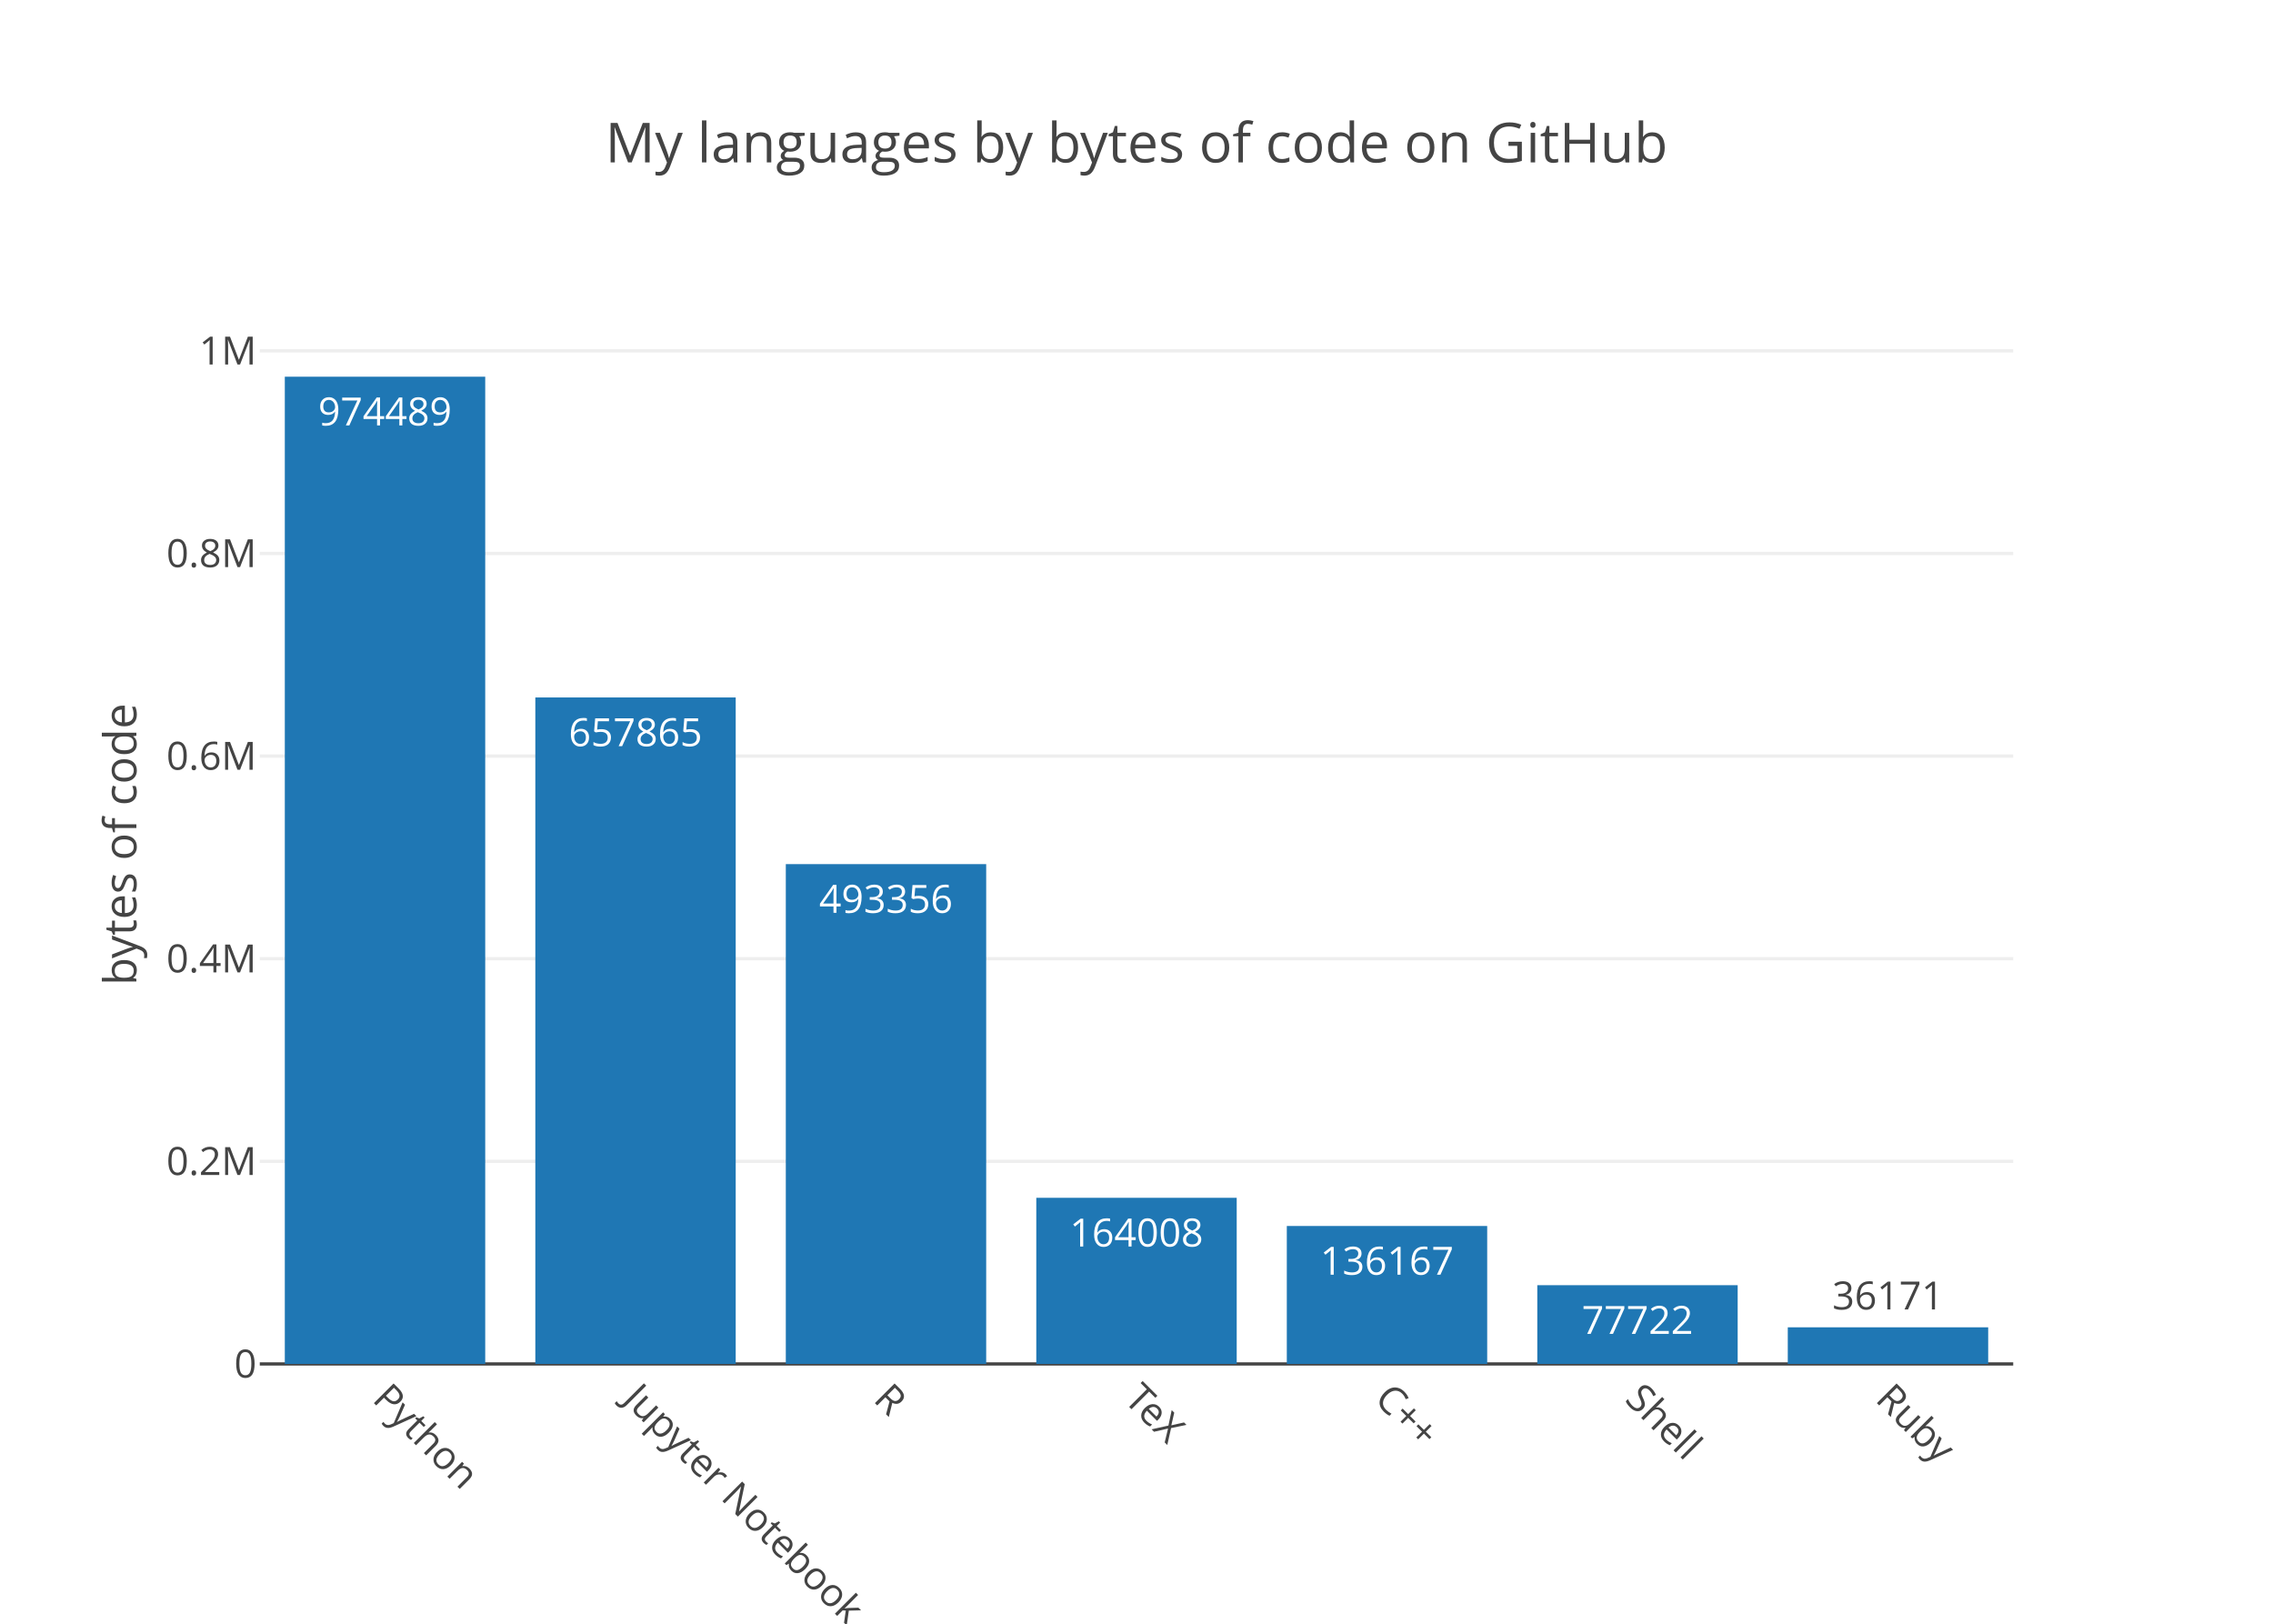
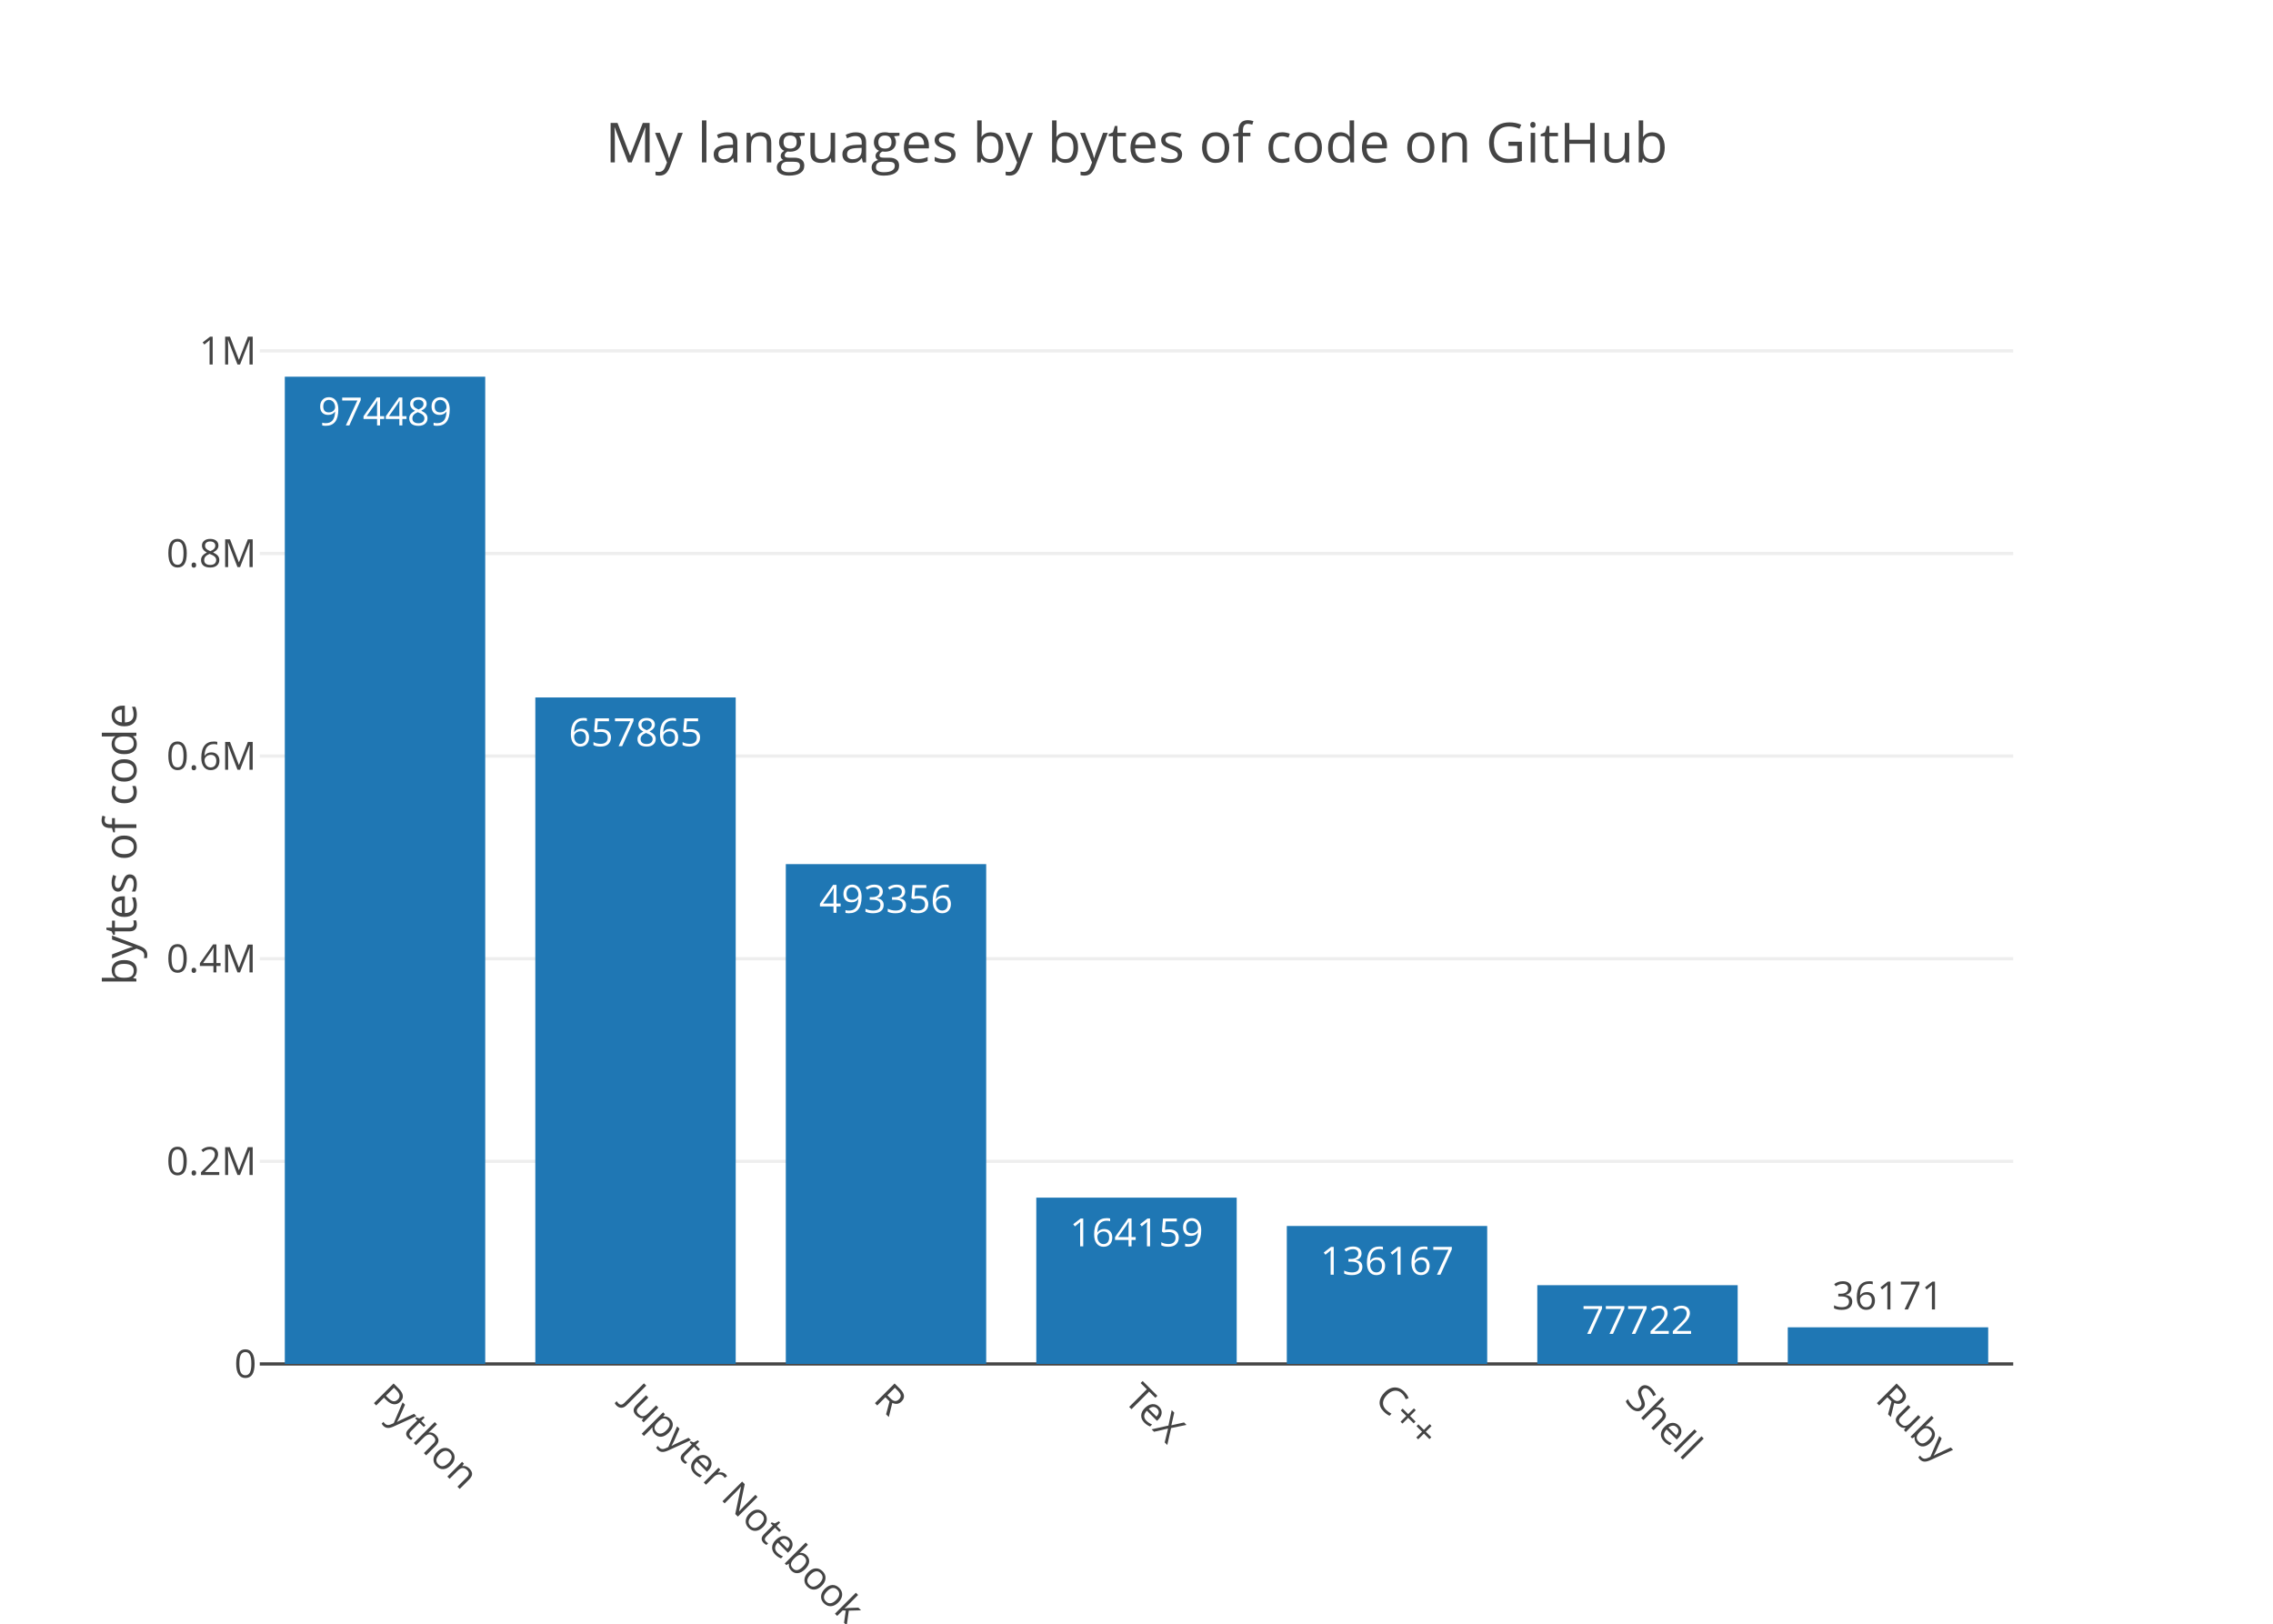
<svg xmlns="http://www.w3.org/2000/svg" class="main-svg" width="700" height="500" viewBox="0 0 700 500">
  <rect x="0" y="0" width="700" height="500" style="fill: rgb(255, 255, 255); fill-opacity: 1;" />
-   <defs id="defs-acadd0">
+   <defs id="defs-5d2844">
    <g class="clips">
-       <clipPath id="clipacadd0xyplot" class="plotclip">
+       <clipPath id="clip5d2844xyplot" class="plotclip">
        <rect width="540" height="320" />
      </clipPath>
-       <clipPath class="axesclip" id="clipacadd0x">
+       <clipPath class="axesclip" id="clip5d2844x">
        <rect x="80" y="0" width="540" height="500" />
      </clipPath>
-       <clipPath class="axesclip" id="clipacadd0y">
+       <clipPath class="axesclip" id="clip5d2844y">
        <rect x="0" y="100" width="700" height="320" />
      </clipPath>
-       <clipPath class="axesclip" id="clipacadd0xy">
+       <clipPath class="axesclip" id="clip5d2844xy">
        <rect x="80" y="100" width="540" height="320" />
      </clipPath>
    </g>
    <g class="gradients" />
  </defs>
  <g class="bglayer" />
  <g class="layer-below">
    <g class="imagelayer" />
    <g class="shapelayer" />
  </g>
  <g class="cartesianlayer">
    <g class="subplot xy">
      <g class="layer-subplot">
        <g class="shapelayer" />
        <g class="imagelayer" />
      </g>
      <g class="gridlayer">
        <g class="x" />
        <g class="y">
          <path class="ygrid crisp" transform="translate(0,357.61)" d="M80,0h540" style="stroke: rgb(238, 238, 238); stroke-opacity: 1; stroke-width: 1px;" />
          <path class="ygrid crisp" transform="translate(0,295.22)" d="M80,0h540" style="stroke: rgb(238, 238, 238); stroke-opacity: 1; stroke-width: 1px;" />
          <path class="ygrid crisp" transform="translate(0,232.82)" d="M80,0h540" style="stroke: rgb(238, 238, 238); stroke-opacity: 1; stroke-width: 1px;" />
          <path class="ygrid crisp" transform="translate(0,170.43)" d="M80,0h540" style="stroke: rgb(238, 238, 238); stroke-opacity: 1; stroke-width: 1px;" />
          <path class="ygrid crisp" transform="translate(0,108.04)" d="M80,0h540" style="stroke: rgb(238, 238, 238); stroke-opacity: 1; stroke-width: 1px;" />
        </g>
      </g>
      <g class="zerolinelayer">
        <path class="yzl zl crisp" transform="translate(0,420)" d="M80,0h540" style="stroke: rgb(68, 68, 68); stroke-opacity: 1; stroke-width: 1px;" />
      </g>
      <path class="xlines-below" />
      <path class="ylines-below" />
      <g class="overlines-below" />
      <g class="xaxislayer-below" />
      <g class="yaxislayer-below" />
      <g class="overaxes-below" />
-       <g class="plot" transform="translate(80, 100)" clip-path="url('#clipacadd0xyplot')">
+       <g class="plot" transform="translate(80, 100)" clip-path="url('#clip5d2844xyplot')">
        <g class="barlayer mlayer">
          <g class="trace bars" style="opacity: 1;">
            <g class="points">
              <g class="point">
                <path d="M7.71,320V16H69.43V320Z" style="vector-effect: non-scaling-stroke; opacity: 1; stroke-width: 0px; fill: rgb(31, 119, 180); fill-opacity: 1;" />
                <text class="bartext bartext-inside" transform="translate(38.56219 31)" text-anchor="middle" data-notex="1" x="0" y="0" style="font-family: 'Open Sans', verdana, arial, sans-serif; font-size: 12px; fill: rgb(255, 255, 255); fill-opacity: 1; white-space: pre;">974489</text>
              </g>
              <g class="point">
                <path d="M84.86,320V114.77H146.57V320Z" style="vector-effect: non-scaling-stroke; opacity: 1; stroke-width: 0px; fill: rgb(31, 119, 180); fill-opacity: 1;" />
                <text class="bartext bartext-inside" transform="translate(115.7072 129.77)" text-anchor="middle" data-notex="1" x="0" y="0" style="font-family: 'Open Sans', verdana, arial, sans-serif; font-size: 12px; fill: rgb(255, 255, 255); fill-opacity: 1; white-space: pre;">657865</text>
              </g>
              <g class="point">
                <path d="M162,320V166.09H223.71V320Z" style="vector-effect: non-scaling-stroke; opacity: 1; stroke-width: 0px; fill: rgb(31, 119, 180); fill-opacity: 1;" />
                <text class="bartext bartext-inside" transform="translate(192.8472 181.09)" text-anchor="middle" data-notex="1" x="0" y="0" style="font-family: 'Open Sans', verdana, arial, sans-serif; font-size: 12px; fill: rgb(255, 255, 255); fill-opacity: 1; white-space: pre;">493356</text>
              </g>
              <g class="point">
-                 <path d="M239.14,320V268.84H300.86V320Z" style="vector-effect: non-scaling-stroke; opacity: 1; stroke-width: 0px; fill: rgb(31, 119, 180); fill-opacity: 1;" />
-                 <text class="bartext bartext-inside" transform="translate(269.9922 283.84)" text-anchor="middle" data-notex="1" x="0" y="0" style="font-family: 'Open Sans', verdana, arial, sans-serif; font-size: 12px; fill: rgb(255, 255, 255); fill-opacity: 1; white-space: pre;">164008</text>
+                 <path d="M239.14,320V268.79H300.86V320Z" style="vector-effect: non-scaling-stroke; opacity: 1; stroke-width: 0px; fill: rgb(31, 119, 180); fill-opacity: 1;" />
+                 <text class="bartext bartext-inside" transform="translate(269.9922 283.79)" text-anchor="middle" data-notex="1" x="0" y="0" style="font-family: 'Open Sans', verdana, arial, sans-serif; font-size: 12px; fill: rgb(255, 255, 255); fill-opacity: 1; white-space: pre;">164159</text>
              </g>
              <g class="point">
                <path d="M316.29,320V277.52H378V320Z" style="vector-effect: non-scaling-stroke; opacity: 1; stroke-width: 0px; fill: rgb(31, 119, 180); fill-opacity: 1;" />
                <text class="bartext bartext-inside" transform="translate(347.1372 292.52)" text-anchor="middle" data-notex="1" x="0" y="0" style="font-family: 'Open Sans', verdana, arial, sans-serif; font-size: 12px; fill: rgb(255, 255, 255); fill-opacity: 1; white-space: pre;">136167</text>
              </g>
              <g class="point">
                <path d="M393.43,320V295.75H455.14V320Z" style="vector-effect: non-scaling-stroke; opacity: 1; stroke-width: 0px; fill: rgb(31, 119, 180); fill-opacity: 1;" />
                <text class="bartext bartext-inside" transform="translate(424.2772 310.75)" text-anchor="middle" data-notex="1" x="0" y="0" style="font-family: 'Open Sans', verdana, arial, sans-serif; font-size: 12px; fill: rgb(255, 255, 255); fill-opacity: 1; white-space: pre;">77722</text>
              </g>
              <g class="point">
                <path d="M470.57,320V308.72H532.29V320Z" style="vector-effect: non-scaling-stroke; opacity: 1; stroke-width: 0px; fill: rgb(31, 119, 180); fill-opacity: 1;" />
                <text class="bartext bartext-outside" transform="translate(501.4222 303.22)" text-anchor="middle" data-notex="1" x="0" y="0" style="font-family: 'Open Sans', verdana, arial, sans-serif; font-size: 12px; fill: rgb(68, 68, 68); fill-opacity: 1; white-space: pre;">36171</text>
              </g>
            </g>
          </g>
        </g>
      </g>
      <g class="overplot" />
      <path class="xlines-above crisp" d="M0,0" style="fill: none;" />
      <path class="ylines-above crisp" d="M0,0" style="fill: none;" />
      <g class="overlines-above" />
      <g class="xaxislayer-above">
        <g class="xtick">
          <text text-anchor="start" x="0" y="433" transform="translate(118.57,0) rotate(45,0,427)" style="font-family: 'Open Sans', verdana, arial, sans-serif; font-size: 12px; fill: rgb(68, 68, 68); fill-opacity: 1; white-space: pre;">Python</text>
        </g>
        <g class="xtick">
          <text text-anchor="start" x="0" y="433" transform="translate(195.71,0) rotate(45,0,427)" style="font-family: 'Open Sans', verdana, arial, sans-serif; font-size: 12px; fill: rgb(68, 68, 68); fill-opacity: 1; white-space: pre;">Jupyter Notebook</text>
        </g>
        <g class="xtick">
          <text text-anchor="start" x="0" y="433" transform="translate(272.86,0) rotate(45,0,427)" style="font-family: 'Open Sans', verdana, arial, sans-serif; font-size: 12px; fill: rgb(68, 68, 68); fill-opacity: 1; white-space: pre;">R</text>
        </g>
        <g class="xtick">
          <text text-anchor="start" x="0" y="433" transform="translate(350,0) rotate(45,0,427)" style="font-family: 'Open Sans', verdana, arial, sans-serif; font-size: 12px; fill: rgb(68, 68, 68); fill-opacity: 1; white-space: pre;">TeX</text>
        </g>
        <g class="xtick">
          <text text-anchor="start" x="0" y="433" transform="translate(427.14,0) rotate(45,0,427)" style="font-family: 'Open Sans', verdana, arial, sans-serif; font-size: 12px; fill: rgb(68, 68, 68); fill-opacity: 1; white-space: pre;">C++</text>
        </g>
        <g class="xtick">
          <text text-anchor="start" x="0" y="433" transform="translate(504.29,0) rotate(45,0,427)" style="font-family: 'Open Sans', verdana, arial, sans-serif; font-size: 12px; fill: rgb(68, 68, 68); fill-opacity: 1; white-space: pre;">Shell</text>
        </g>
        <g class="xtick">
          <text text-anchor="start" x="0" y="433" transform="translate(581.43,0) rotate(45,0,427)" style="font-family: 'Open Sans', verdana, arial, sans-serif; font-size: 12px; fill: rgb(68, 68, 68); fill-opacity: 1; white-space: pre;">Ruby</text>
        </g>
      </g>
      <g class="yaxislayer-above">
        <g class="ytick">
          <text text-anchor="end" x="79" y="4.2" transform="translate(0,420)" style="font-family: 'Open Sans', verdana, arial, sans-serif; font-size: 12px; fill: rgb(68, 68, 68); fill-opacity: 1; white-space: pre;">0</text>
        </g>
        <g class="ytick">
          <text text-anchor="end" x="79" y="4.2" transform="translate(0,357.61)" style="font-family: 'Open Sans', verdana, arial, sans-serif; font-size: 12px; fill: rgb(68, 68, 68); fill-opacity: 1; white-space: pre;">0.2M</text>
        </g>
        <g class="ytick">
          <text text-anchor="end" x="79" y="4.2" transform="translate(0,295.22)" style="font-family: 'Open Sans', verdana, arial, sans-serif; font-size: 12px; fill: rgb(68, 68, 68); fill-opacity: 1; white-space: pre;">0.4M</text>
        </g>
        <g class="ytick">
          <text text-anchor="end" x="79" y="4.2" transform="translate(0,232.82)" style="font-family: 'Open Sans', verdana, arial, sans-serif; font-size: 12px; fill: rgb(68, 68, 68); fill-opacity: 1; white-space: pre;">0.6M</text>
        </g>
        <g class="ytick">
          <text text-anchor="end" x="79" y="4.2" transform="translate(0,170.43)" style="font-family: 'Open Sans', verdana, arial, sans-serif; font-size: 12px; fill: rgb(68, 68, 68); fill-opacity: 1; white-space: pre;">0.8M</text>
        </g>
        <g class="ytick">
          <text text-anchor="end" x="79" y="4.2" transform="translate(0,108.04)" style="font-family: 'Open Sans', verdana, arial, sans-serif; font-size: 12px; fill: rgb(68, 68, 68); fill-opacity: 1; white-space: pre;">1M</text>
        </g>
      </g>
      <g class="overaxes-above" />
    </g>
  </g>
  <g class="polarlayer" />
  <g class="ternarylayer" />
  <g class="geolayer" />
  <g class="pielayer" />
  <g class="sunburstlayer" />
  <g class="glimages" />
-   <defs id="topdefs-acadd0">
+   <defs id="topdefs-5d2844">
    <g class="clips" />
  </defs>
  <g class="layer-above">
    <g class="imagelayer" />
    <g class="shapelayer" />
  </g>
  <g class="infolayer">
    <g class="g-gtitle">
      <text class="gtitle" x="350" y="50" text-anchor="middle" dy="0em" style="font-family: 'Open Sans', verdana, arial, sans-serif; font-size: 17px; fill: rgb(68, 68, 68); opacity: 1; font-weight: normal; white-space: pre;">My languages by bytes of code on GitHub</text>
    </g>
    <g class="g-xtitle" />
    <g class="g-ytitle">
      <text class="ytitle" transform="rotate(-90,42,260)" x="42" y="260" text-anchor="middle" style="font-family: 'Open Sans', verdana, arial, sans-serif; font-size: 14px; fill: rgb(68, 68, 68); opacity: 1; font-weight: normal; white-space: pre;">bytes of code</text>
    </g>
  </g>
</svg>
